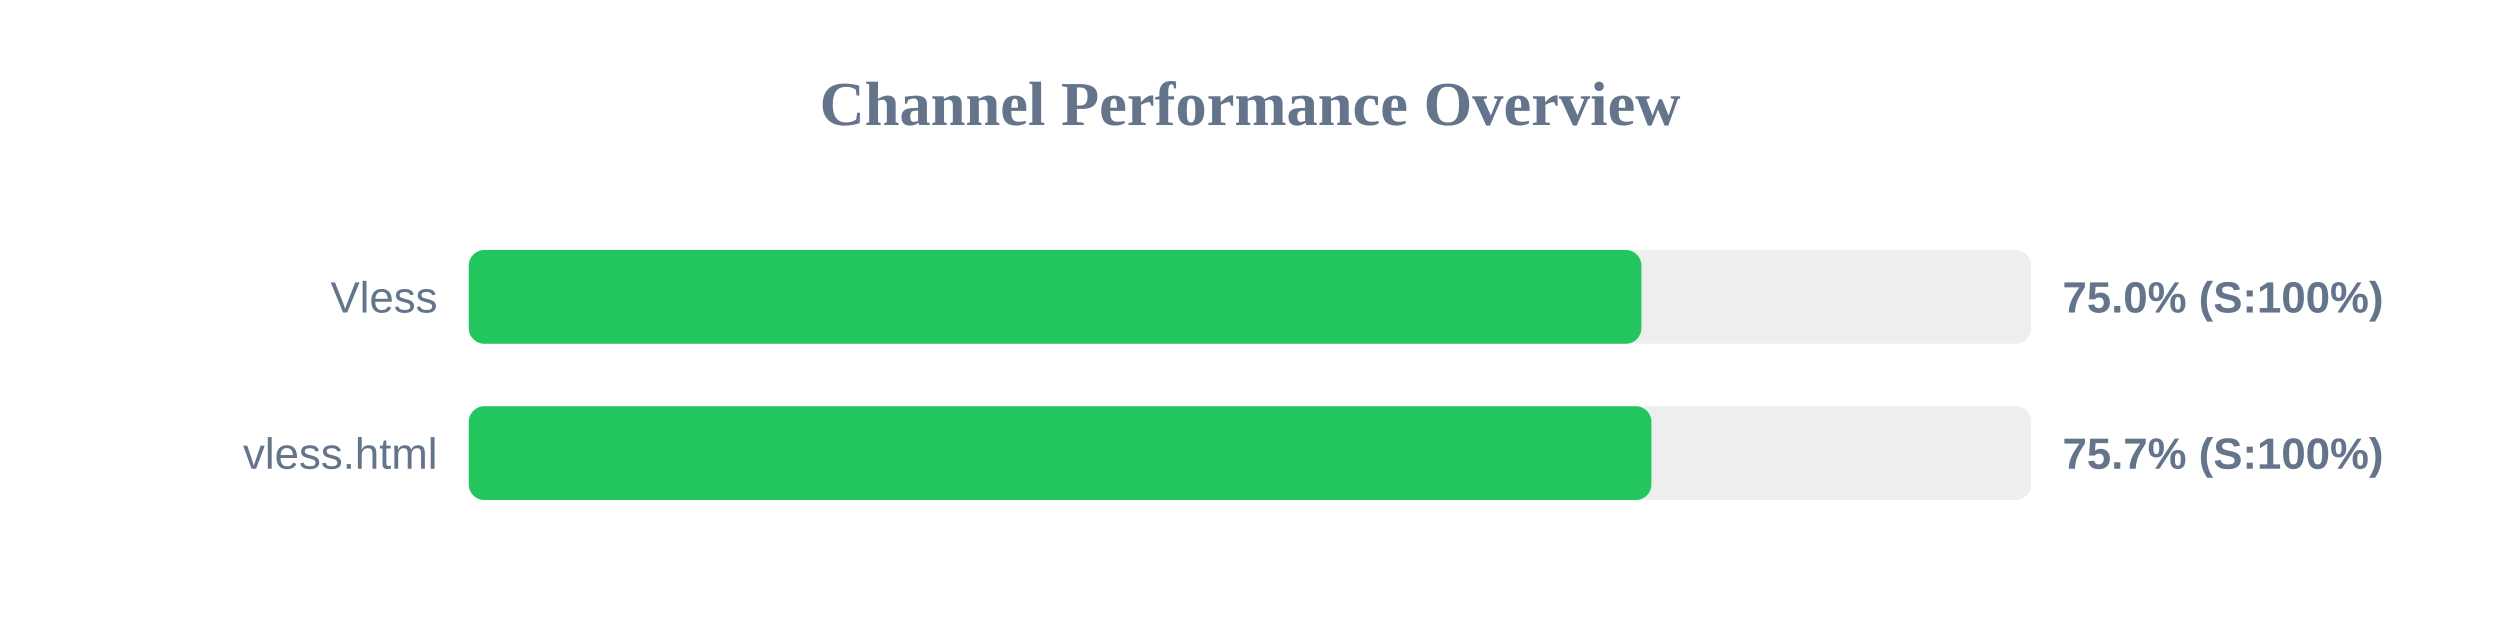
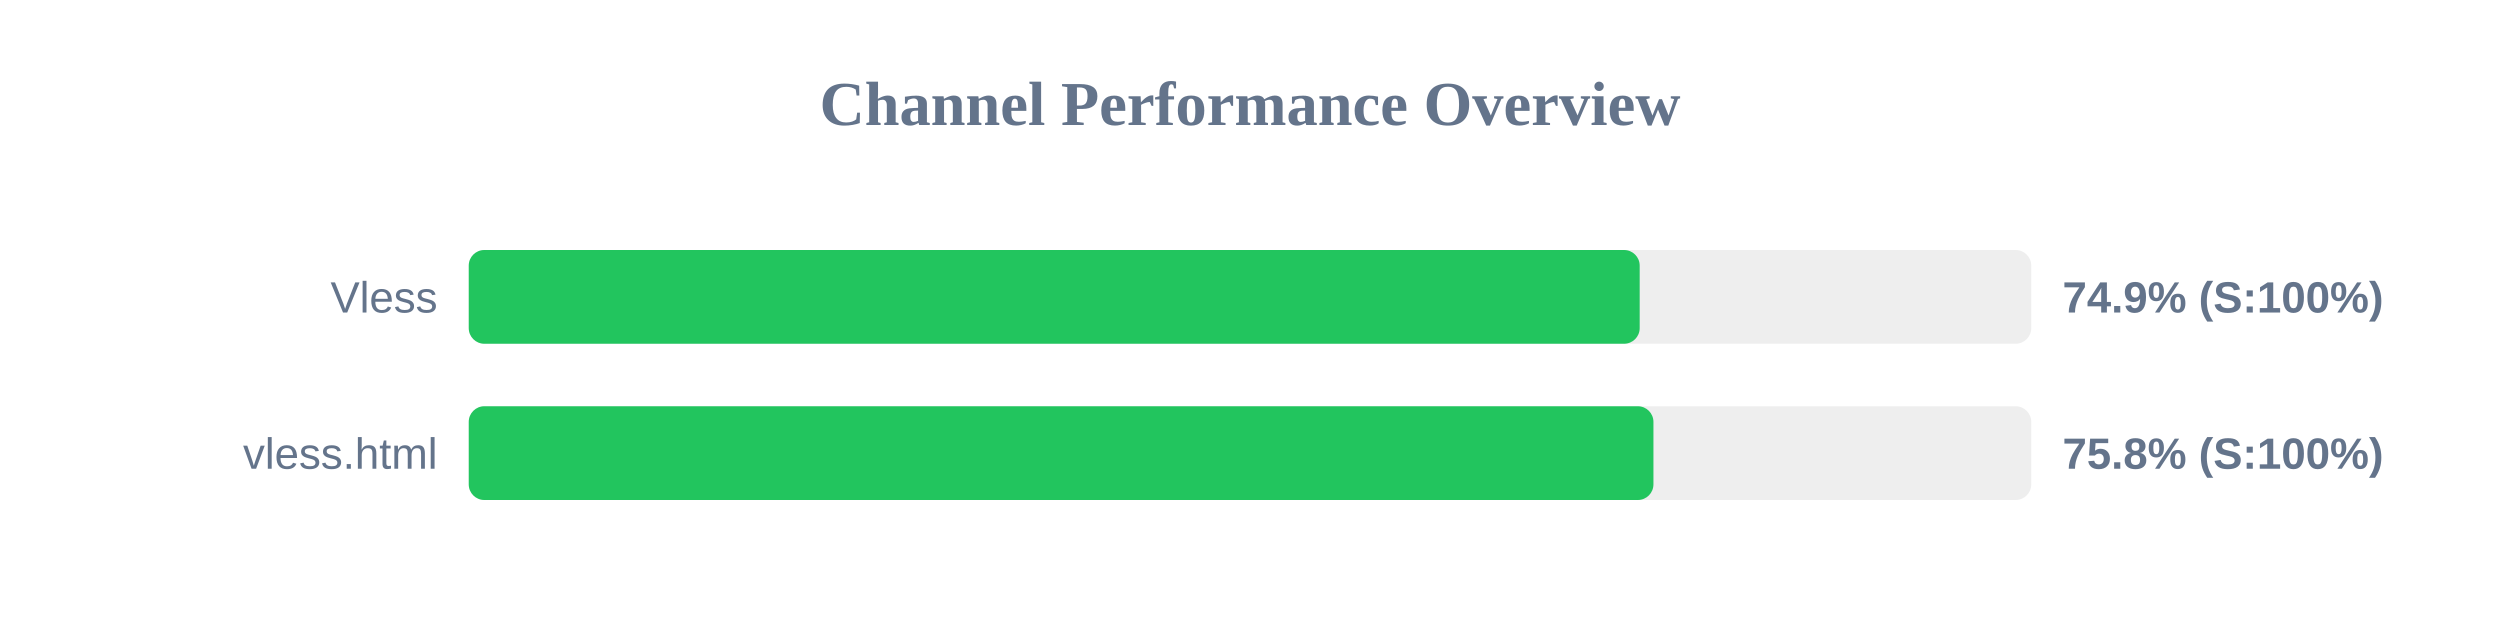
<svg xmlns="http://www.w3.org/2000/svg" width="800" height="200" version="1.1">
  <style>
        .row { font: 14px Arial; fill: #64748b; }
        .score { font: bold 14px Arial; fill: #64748b; }
    </style>
  <text x="400" y="40" text-anchor="middle" font-size="20px" font-weight="bold" fill="#64748b">Channel Performance Overview</text>
  <rect x="150" y="80" width="500" height="30" fill="#eee" rx="5" />
-   <rect x="150" y="80" width="375.25" height="30" fill="#22c55e" rx="5" />
+   <rect x="150" y="80" width="374.7" height="30" fill="#22c55e" rx="5" />
  <text x="140" y="100" text-anchor="end" class="row">Vless</text>
-   <text x="660" y="100" text-anchor="start" class="score">75.0% (S:100%)</text>
+   <text x="660" y="100" text-anchor="start" class="score">74.9% (S:100%)</text>
  <rect x="150" y="130" width="500" height="30" fill="#eee" rx="5" />
-   <rect x="150" y="130" width="378.45" height="30" fill="#22c55e" rx="5" />
+   <rect x="150" y="130" width="379.1" height="30" fill="#22c55e" rx="5" />
  <text x="140" y="150" text-anchor="end" class="row">vless.html</text>
-   <text x="660" y="150" text-anchor="start" class="score">75.7% (S:100%)</text>
+   <text x="660" y="150" text-anchor="start" class="score">75.8% (S:100%)</text>
</svg>
